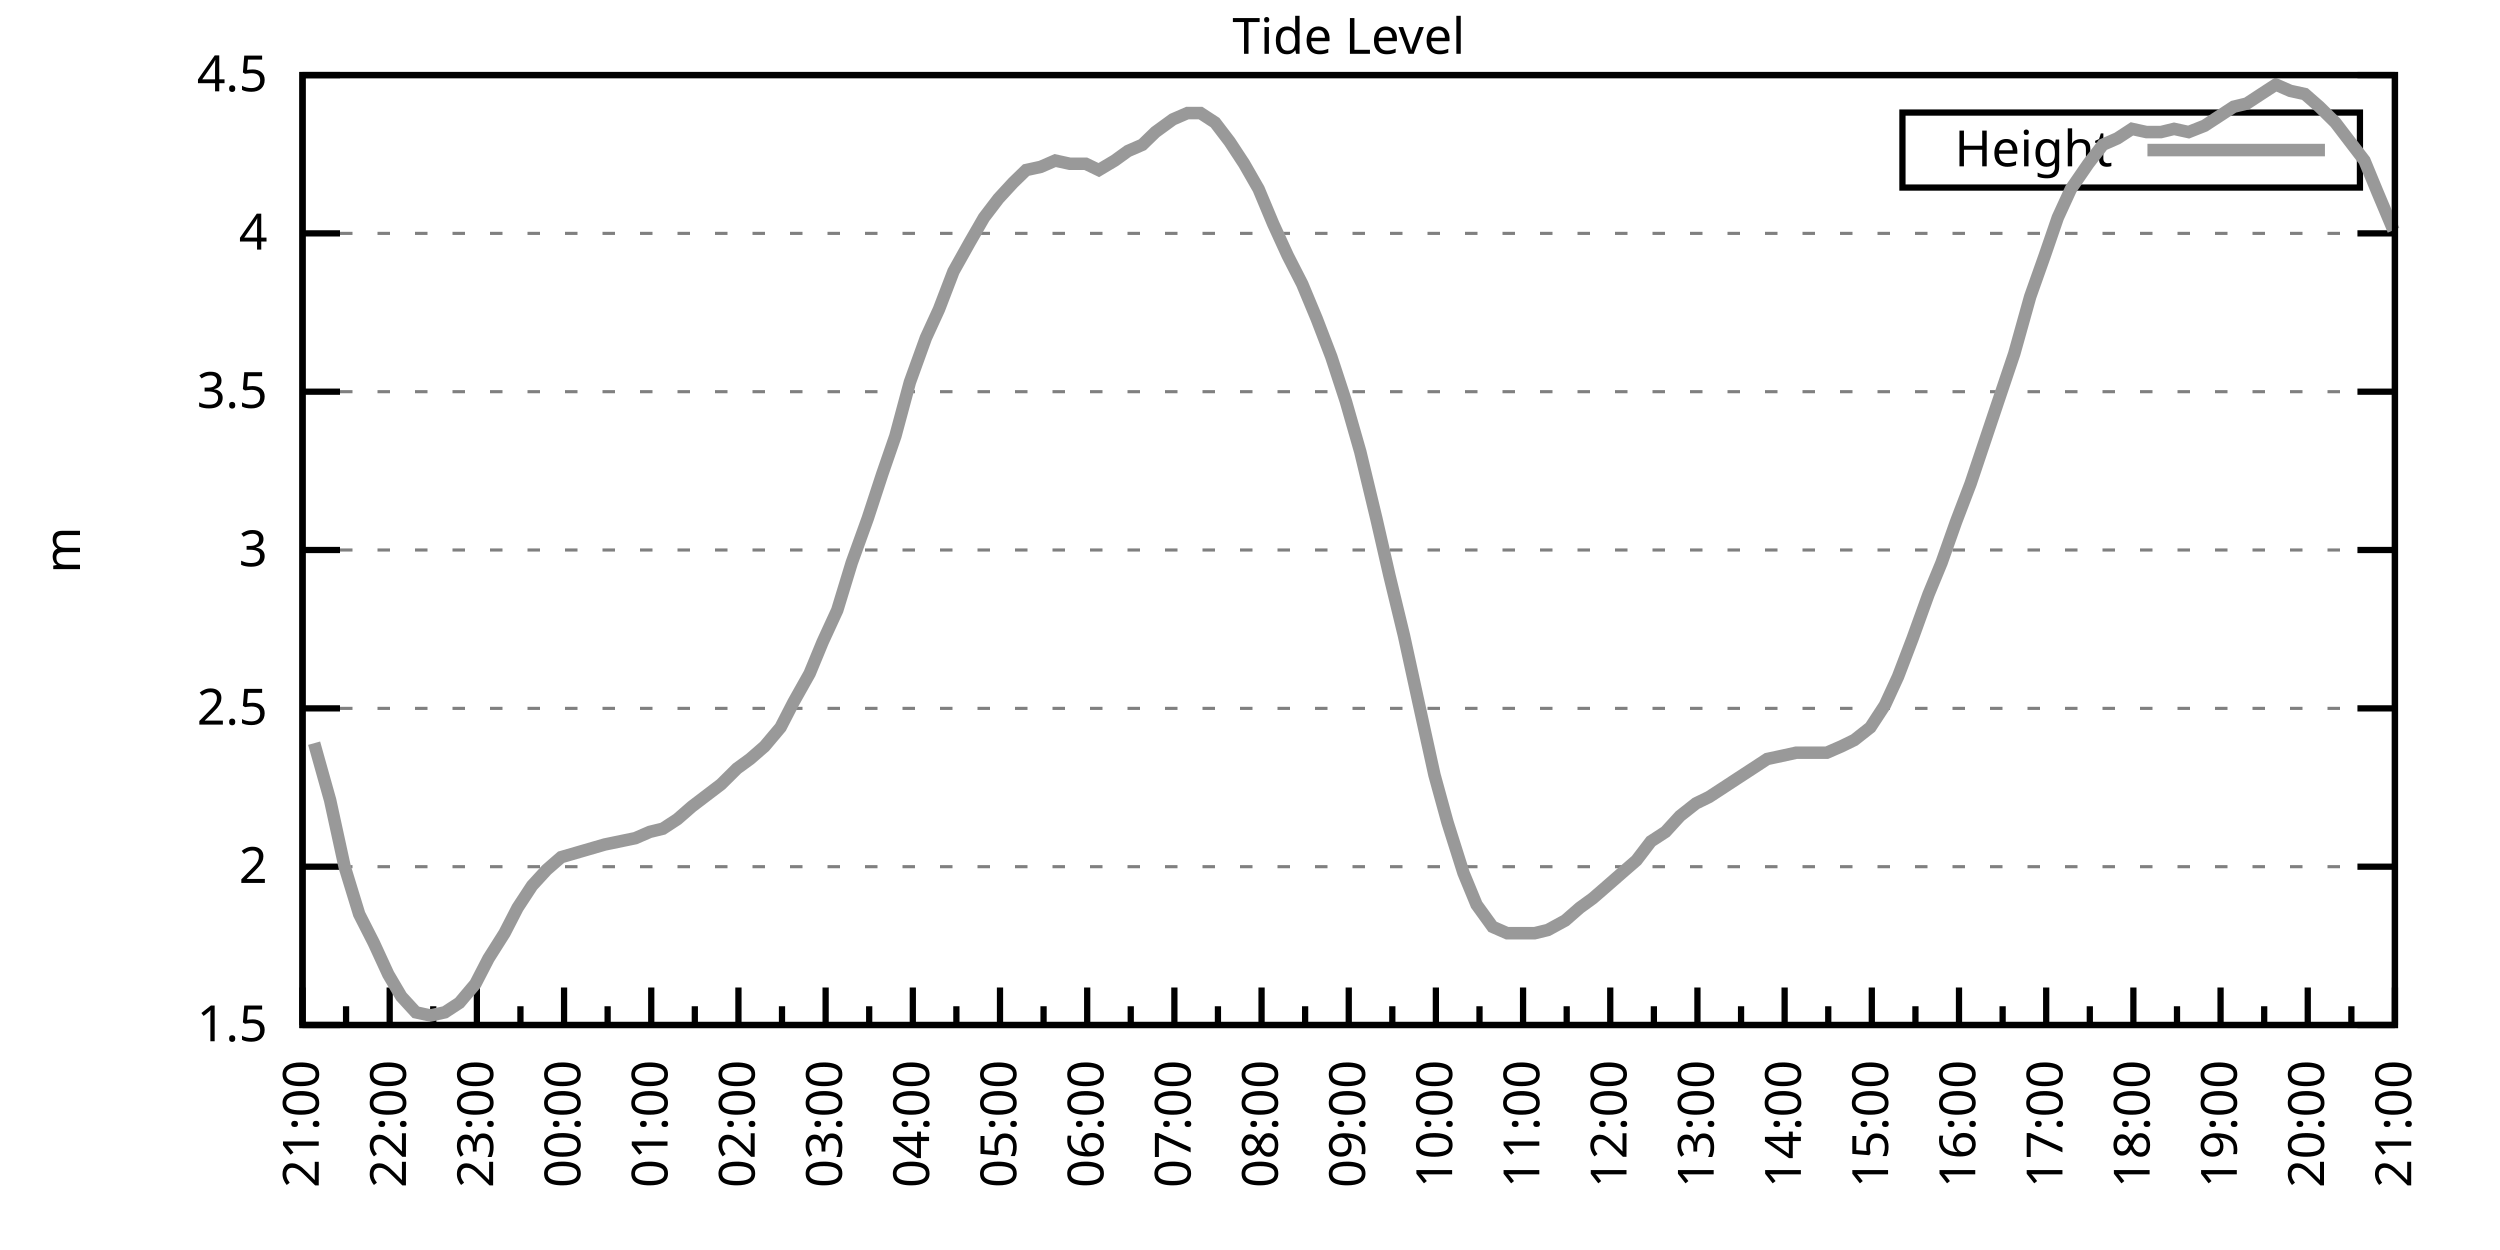
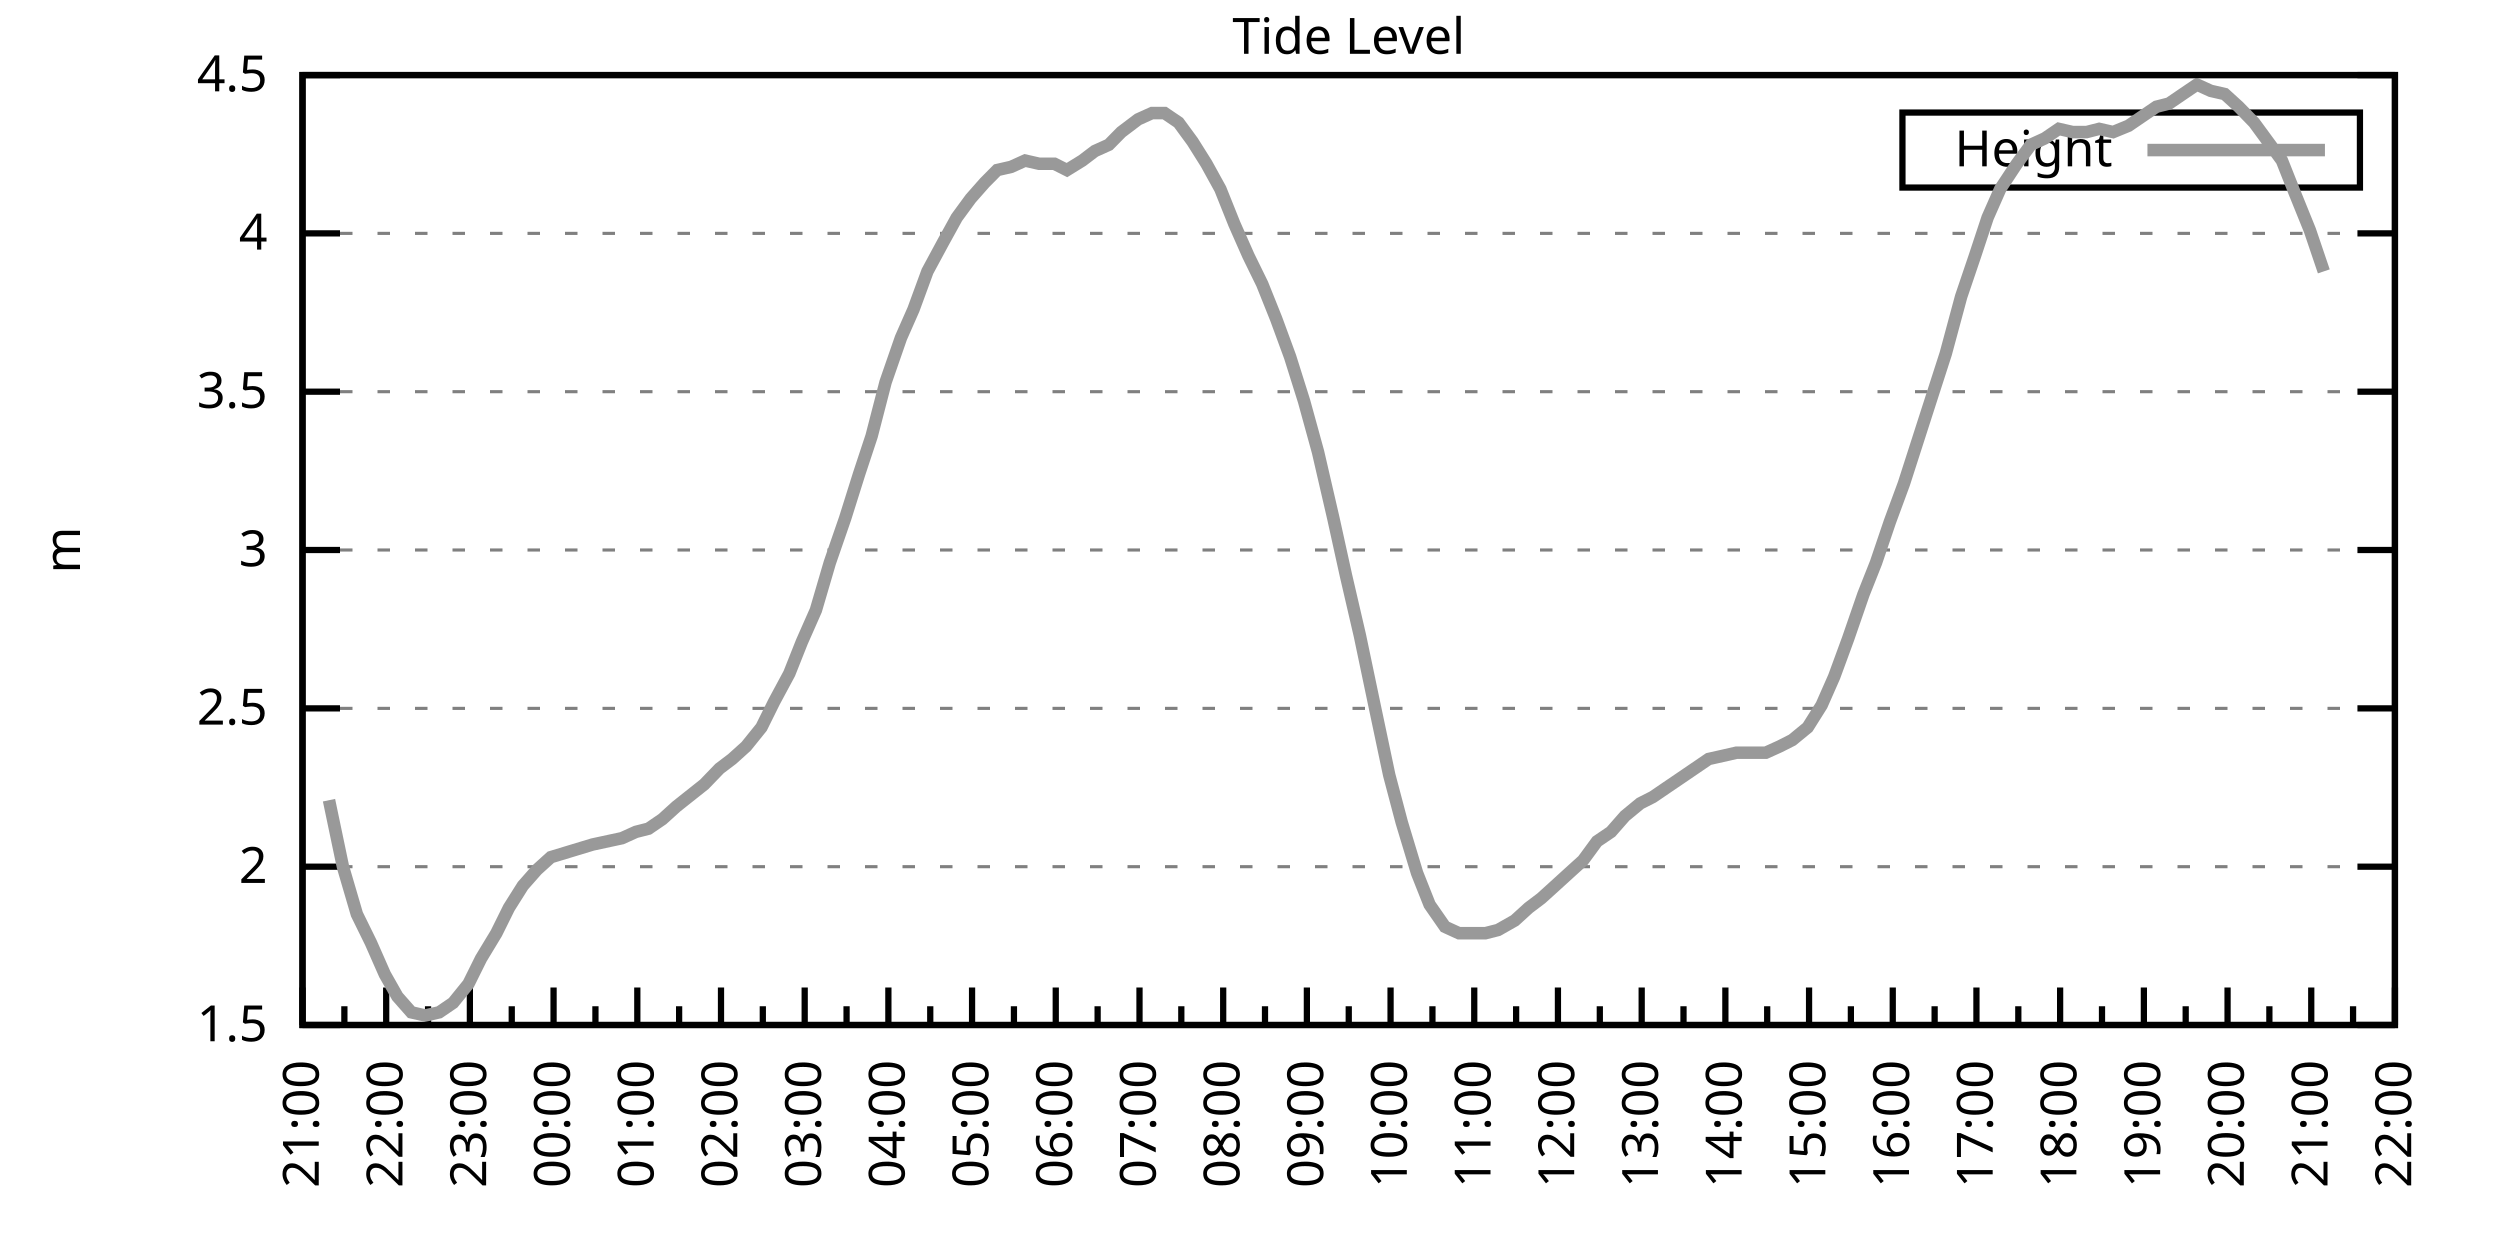
<svg xmlns="http://www.w3.org/2000/svg" xmlns:xlink="http://www.w3.org/1999/xlink" width="400" height="200" viewBox="0 0 400 200">
  <g id="gnuplot_canvas">
    <rect x="0" y="0" width="400" height="200" fill="none" />
    <defs>
      <circle id="gpDot" r="0.5" stroke-width="0.5" stroke="currentColor" />
      <path id="gpPt0" stroke-width="0.333" stroke="currentColor" d="M-1,0 h2 M0,-1 v2" />
      <path id="gpPt1" stroke-width="0.333" stroke="currentColor" d="M-1,-1 L1,1 M1,-1 L-1,1" />
      <path id="gpPt2" stroke-width="0.333" stroke="currentColor" d="M-1,0 L1,0 M0,-1 L0,1 M-1,-1 L1,1 M-1,1 L1,-1" />
      <rect id="gpPt3" stroke-width="0.333" stroke="currentColor" x="-1" y="-1" width="2" height="2" />
      <rect id="gpPt4" stroke-width="0.333" stroke="currentColor" fill="currentColor" x="-1" y="-1" width="2" height="2" />
      <circle id="gpPt5" stroke-width="0.333" stroke="currentColor" cx="0" cy="0" r="1" />
      <use xlink:href="#gpPt5" id="gpPt6" fill="currentColor" stroke="none" />
      <path id="gpPt7" stroke-width="0.333" stroke="currentColor" d="M0,-1.33 L-1.33,0.67 L1.33,0.67 z" />
      <use xlink:href="#gpPt7" id="gpPt8" fill="currentColor" stroke="none" />
      <use xlink:href="#gpPt7" id="gpPt9" stroke="currentColor" transform="rotate(180)" />
      <use xlink:href="#gpPt9" id="gpPt10" fill="currentColor" stroke="none" />
      <use xlink:href="#gpPt3" id="gpPt11" stroke="currentColor" transform="rotate(45)" />
      <use xlink:href="#gpPt11" id="gpPt12" fill="currentColor" stroke="none" />
      <path id="gpPt13" stroke-width="0.333" stroke="currentColor" d="M0,1.330 L1.265,0.411 L0.782,-1.067 L-0.782,-1.076 L-1.265,0.411 z" />
      <use xlink:href="#gpPt13" id="gpPt14" fill="currentColor" stroke="none" />
      <filter id="textbox" filterUnits="objectBoundingBox" x="0" y="0" height="1" width="1">
        <feFlood flood-color="white" flood-opacity="1" result="bgnd" />
        <feComposite in="SourceGraphic" in2="bgnd" operator="atop" />
      </filter>
      <filter id="greybox" filterUnits="objectBoundingBox" x="0" y="0" height="1" width="1">
        <feFlood flood-color="lightgrey" flood-opacity="1" result="grey" />
        <feComposite in="SourceGraphic" in2="grey" operator="atop" />
      </filter>
    </defs>
    <g fill="none" color="white" stroke="currentColor" stroke-width="1.00" stroke-linecap="butt" stroke-linejoin="miter">
</g>
    <g fill="none" color="black" stroke="currentColor" stroke-width="1.00" stroke-linecap="butt" stroke-linejoin="miter">
      <g stroke="none" shape-rendering="crispEdges">
        <polygon fill="rgb(255, 255, 255)" points="48.40,164.00 383.18,164.00 383.18,12.02 48.40,12.02 " />
      </g>
    </g>
    <g fill="none" color="black" stroke="currentColor" stroke-width="1.00" stroke-linecap="butt" stroke-linejoin="miter">
</g>
    <g fill="none" color="black" stroke="black" stroke-width="0.50" stroke-linecap="butt" stroke-linejoin="miter">
</g>
    <g fill="none" color="gray" stroke="currentColor" stroke-width="0.50" stroke-linecap="butt" stroke-linejoin="miter">
      <path stroke="gray" stroke-dasharray="2,4" class="gridline" d="M48.40,164.00 L383.19,164.00  " />
    </g>
    <g fill="none" color="gray" stroke="gray" stroke-width="1.00" stroke-linecap="butt" stroke-linejoin="miter">
</g>
    <g fill="none" color="black" stroke="currentColor" stroke-width="1.00" stroke-linecap="butt" stroke-linejoin="miter">
      <path stroke="black" d="M48.40,164.00 L54.40,164.00 M383.19,164.00 L377.19,164.00  " />
      <g transform="translate(42.80,166.60)" stroke="none" fill="black" font-family="Sans" font-size="8.00" text-anchor="end">
        <text>
          <tspan font-family="Sans"> 1.5</tspan>
        </text>
      </g>
    </g>
    <g fill="none" color="black" stroke="currentColor" stroke-width="1.00" stroke-linecap="butt" stroke-linejoin="miter">
</g>
    <g fill="none" color="black" stroke="black" stroke-width="0.50" stroke-linecap="butt" stroke-linejoin="miter">
</g>
    <g fill="none" color="gray" stroke="currentColor" stroke-width="0.50" stroke-linecap="butt" stroke-linejoin="miter">
      <path stroke="gray" stroke-dasharray="2,4" class="gridline" d="M48.40,138.67 L383.19,138.67  " />
    </g>
    <g fill="none" color="gray" stroke="gray" stroke-width="1.00" stroke-linecap="butt" stroke-linejoin="miter">
</g>
    <g fill="none" color="black" stroke="currentColor" stroke-width="1.00" stroke-linecap="butt" stroke-linejoin="miter">
      <path stroke="black" d="M48.40,138.67 L54.40,138.67 M383.19,138.67 L377.19,138.67  " />
      <g transform="translate(42.80,141.27)" stroke="none" fill="black" font-family="Sans" font-size="8.00" text-anchor="end">
        <text>
          <tspan font-family="Sans"> 2</tspan>
        </text>
      </g>
    </g>
    <g fill="none" color="black" stroke="currentColor" stroke-width="1.00" stroke-linecap="butt" stroke-linejoin="miter">
</g>
    <g fill="none" color="black" stroke="black" stroke-width="0.50" stroke-linecap="butt" stroke-linejoin="miter">
</g>
    <g fill="none" color="gray" stroke="currentColor" stroke-width="0.50" stroke-linecap="butt" stroke-linejoin="miter">
      <path stroke="gray" stroke-dasharray="2,4" class="gridline" d="M48.40,113.34 L383.19,113.34  " />
    </g>
    <g fill="none" color="gray" stroke="gray" stroke-width="1.00" stroke-linecap="butt" stroke-linejoin="miter">
</g>
    <g fill="none" color="black" stroke="currentColor" stroke-width="1.00" stroke-linecap="butt" stroke-linejoin="miter">
      <path stroke="black" d="M48.40,113.34 L54.40,113.34 M383.19,113.34 L377.19,113.34  " />
      <g transform="translate(42.80,115.94)" stroke="none" fill="black" font-family="Sans" font-size="8.00" text-anchor="end">
        <text>
          <tspan font-family="Sans"> 2.5</tspan>
        </text>
      </g>
    </g>
    <g fill="none" color="black" stroke="currentColor" stroke-width="1.00" stroke-linecap="butt" stroke-linejoin="miter">
</g>
    <g fill="none" color="black" stroke="black" stroke-width="0.50" stroke-linecap="butt" stroke-linejoin="miter">
</g>
    <g fill="none" color="gray" stroke="currentColor" stroke-width="0.50" stroke-linecap="butt" stroke-linejoin="miter">
      <path stroke="gray" stroke-dasharray="2,4" class="gridline" d="M48.40,88.00 L383.19,88.00  " />
    </g>
    <g fill="none" color="gray" stroke="gray" stroke-width="1.00" stroke-linecap="butt" stroke-linejoin="miter">
</g>
    <g fill="none" color="black" stroke="currentColor" stroke-width="1.00" stroke-linecap="butt" stroke-linejoin="miter">
      <path stroke="black" d="M48.40,88.00 L54.40,88.00 M383.19,88.00 L377.19,88.00  " />
      <g transform="translate(42.80,90.60)" stroke="none" fill="black" font-family="Sans" font-size="8.00" text-anchor="end">
        <text>
          <tspan font-family="Sans"> 3</tspan>
        </text>
      </g>
    </g>
    <g fill="none" color="black" stroke="currentColor" stroke-width="1.00" stroke-linecap="butt" stroke-linejoin="miter">
</g>
    <g fill="none" color="black" stroke="black" stroke-width="0.50" stroke-linecap="butt" stroke-linejoin="miter">
</g>
    <g fill="none" color="gray" stroke="currentColor" stroke-width="0.50" stroke-linecap="butt" stroke-linejoin="miter">
      <path stroke="gray" stroke-dasharray="2,4" class="gridline" d="M48.40,62.67 L383.19,62.67  " />
    </g>
    <g fill="none" color="gray" stroke="gray" stroke-width="1.00" stroke-linecap="butt" stroke-linejoin="miter">
</g>
    <g fill="none" color="black" stroke="currentColor" stroke-width="1.00" stroke-linecap="butt" stroke-linejoin="miter">
      <path stroke="black" d="M48.40,62.67 L54.40,62.67 M383.19,62.67 L377.19,62.67  " />
      <g transform="translate(42.80,65.27)" stroke="none" fill="black" font-family="Sans" font-size="8.00" text-anchor="end">
        <text>
          <tspan font-family="Sans"> 3.5</tspan>
        </text>
      </g>
    </g>
    <g fill="none" color="black" stroke="currentColor" stroke-width="1.00" stroke-linecap="butt" stroke-linejoin="miter">
</g>
    <g fill="none" color="black" stroke="black" stroke-width="0.50" stroke-linecap="butt" stroke-linejoin="miter">
</g>
    <g fill="none" color="gray" stroke="currentColor" stroke-width="0.50" stroke-linecap="butt" stroke-linejoin="miter">
      <path stroke="gray" stroke-dasharray="2,4" class="gridline" d="M48.40,37.34 L383.19,37.34  " />
    </g>
    <g fill="none" color="gray" stroke="gray" stroke-width="1.00" stroke-linecap="butt" stroke-linejoin="miter">
</g>
    <g fill="none" color="black" stroke="currentColor" stroke-width="1.00" stroke-linecap="butt" stroke-linejoin="miter">
      <path stroke="black" d="M48.40,37.34 L54.40,37.34 M383.19,37.34 L377.19,37.34  " />
      <g transform="translate(42.80,39.94)" stroke="none" fill="black" font-family="Sans" font-size="8.00" text-anchor="end">
        <text>
          <tspan font-family="Sans"> 4</tspan>
        </text>
      </g>
    </g>
    <g fill="none" color="black" stroke="currentColor" stroke-width="1.00" stroke-linecap="butt" stroke-linejoin="miter">
</g>
    <g fill="none" color="black" stroke="black" stroke-width="0.50" stroke-linecap="butt" stroke-linejoin="miter">
</g>
    <g fill="none" color="gray" stroke="currentColor" stroke-width="0.50" stroke-linecap="butt" stroke-linejoin="miter">
      <path stroke="gray" stroke-dasharray="2,4" class="gridline" d="M48.40,12.01 L383.19,12.01  " />
    </g>
    <g fill="none" color="gray" stroke="gray" stroke-width="1.00" stroke-linecap="butt" stroke-linejoin="miter">
</g>
    <g fill="none" color="black" stroke="currentColor" stroke-width="1.00" stroke-linecap="butt" stroke-linejoin="miter">
      <path stroke="black" d="M48.40,12.01 L54.40,12.01 M383.19,12.01 L377.19,12.01  " />
      <g transform="translate(42.80,14.61)" stroke="none" fill="black" font-family="Sans" font-size="8.00" text-anchor="end">
        <text>
          <tspan font-family="Sans"> 4.5</tspan>
        </text>
      </g>
    </g>
    <g fill="none" color="black" stroke="currentColor" stroke-width="1.00" stroke-linecap="butt" stroke-linejoin="miter">
      <path stroke="black" d="M48.40,164.00 L48.40,158.00  " />
      <g transform="translate(51.00,169.60) rotate(270)" stroke="none" fill="black" font-family="Sans" font-size="8.00" text-anchor="end">
        <text>
          <tspan font-family="Sans">21:00</tspan>
        </text>
      </g>
    </g>
    <g fill="none" color="black" stroke="currentColor" stroke-width="1.00" stroke-linecap="butt" stroke-linejoin="miter">
-       <path stroke="black" d="M55.37,164.00 L55.37,161.00 M62.35,164.00 L62.35,158.00  " />
-       <g transform="translate(64.95,169.60) rotate(270)" stroke="none" fill="black" font-family="Sans" font-size="8.00" text-anchor="end">
+       <path stroke="black" d="M55.10,164.00 L55.10,161.00 M61.79,164.00 L61.79,158.00  " />
+       <g transform="translate(64.39,169.60) rotate(270)" stroke="none" fill="black" font-family="Sans" font-size="8.00" text-anchor="end">
        <text>
          <tspan font-family="Sans">22:00</tspan>
        </text>
      </g>
    </g>
    <g fill="none" color="black" stroke="currentColor" stroke-width="1.00" stroke-linecap="butt" stroke-linejoin="miter">
-       <path stroke="black" d="M69.32,164.00 L69.32,161.00 M76.30,164.00 L76.30,158.00  " />
-       <g transform="translate(78.90,169.60) rotate(270)" stroke="none" fill="black" font-family="Sans" font-size="8.00" text-anchor="end">
+       <path stroke="black" d="M68.49,164.00 L68.49,161.00 M75.18,164.00 L75.18,158.00  " />
+       <g transform="translate(77.78,169.60) rotate(270)" stroke="none" fill="black" font-family="Sans" font-size="8.00" text-anchor="end">
        <text>
          <tspan font-family="Sans">23:00</tspan>
        </text>
      </g>
    </g>
    <g fill="none" color="black" stroke="currentColor" stroke-width="1.00" stroke-linecap="butt" stroke-linejoin="miter">
-       <path stroke="black" d="M83.27,164.00 L83.27,161.00 M90.25,164.00 L90.25,158.00  " />
-       <g transform="translate(92.85,169.60) rotate(270)" stroke="none" fill="black" font-family="Sans" font-size="8.00" text-anchor="end">
+       <path stroke="black" d="M81.88,164.00 L81.88,161.00 M88.57,164.00 L88.57,158.00  " />
+       <g transform="translate(91.17,169.60) rotate(270)" stroke="none" fill="black" font-family="Sans" font-size="8.00" text-anchor="end">
        <text>
          <tspan font-family="Sans">00:00</tspan>
        </text>
      </g>
    </g>
    <g fill="none" color="black" stroke="currentColor" stroke-width="1.00" stroke-linecap="butt" stroke-linejoin="miter">
-       <path stroke="black" d="M97.22,164.00 L97.22,161.00 M104.20,164.00 L104.20,158.00  " />
-       <g transform="translate(106.80,169.60) rotate(270)" stroke="none" fill="black" font-family="Sans" font-size="8.00" text-anchor="end">
+       <path stroke="black" d="M95.27,164.00 L95.27,161.00 M101.97,164.00 L101.97,158.00  " />
+       <g transform="translate(104.57,169.60) rotate(270)" stroke="none" fill="black" font-family="Sans" font-size="8.00" text-anchor="end">
        <text>
          <tspan font-family="Sans">01:00</tspan>
        </text>
      </g>
    </g>
    <g fill="none" color="black" stroke="currentColor" stroke-width="1.00" stroke-linecap="butt" stroke-linejoin="miter">
-       <path stroke="black" d="M111.17,164.00 L111.17,161.00 M118.15,164.00 L118.15,158.00  " />
-       <g transform="translate(120.75,169.60) rotate(270)" stroke="none" fill="black" font-family="Sans" font-size="8.00" text-anchor="end">
+       <path stroke="black" d="M108.66,164.00 L108.66,161.00 M115.36,164.00 L115.36,158.00  " />
+       <g transform="translate(117.96,169.60) rotate(270)" stroke="none" fill="black" font-family="Sans" font-size="8.00" text-anchor="end">
        <text>
          <tspan font-family="Sans">02:00</tspan>
        </text>
      </g>
    </g>
    <g fill="none" color="black" stroke="currentColor" stroke-width="1.00" stroke-linecap="butt" stroke-linejoin="miter">
-       <path stroke="black" d="M125.12,164.00 L125.12,161.00 M132.10,164.00 L132.10,158.00  " />
-       <g transform="translate(134.70,169.60) rotate(270)" stroke="none" fill="black" font-family="Sans" font-size="8.00" text-anchor="end">
+       <path stroke="black" d="M122.05,164.00 L122.05,161.00 M128.75,164.00 L128.75,158.00  " />
+       <g transform="translate(131.35,169.60) rotate(270)" stroke="none" fill="black" font-family="Sans" font-size="8.00" text-anchor="end">
        <text>
          <tspan font-family="Sans">03:00</tspan>
        </text>
      </g>
    </g>
    <g fill="none" color="black" stroke="currentColor" stroke-width="1.00" stroke-linecap="butt" stroke-linejoin="miter">
-       <path stroke="black" d="M139.07,164.00 L139.07,161.00 M146.05,164.00 L146.05,158.00  " />
-       <g transform="translate(148.65,169.60) rotate(270)" stroke="none" fill="black" font-family="Sans" font-size="8.00" text-anchor="end">
+       <path stroke="black" d="M135.45,164.00 L135.45,161.00 M142.14,164.00 L142.14,158.00  " />
+       <g transform="translate(144.74,169.60) rotate(270)" stroke="none" fill="black" font-family="Sans" font-size="8.00" text-anchor="end">
        <text>
          <tspan font-family="Sans">04:00</tspan>
        </text>
      </g>
    </g>
    <g fill="none" color="black" stroke="currentColor" stroke-width="1.00" stroke-linecap="butt" stroke-linejoin="miter">
-       <path stroke="black" d="M153.02,164.00 L153.02,161.00 M160.00,164.00 L160.00,158.00  " />
-       <g transform="translate(162.60,169.60) rotate(270)" stroke="none" fill="black" font-family="Sans" font-size="8.00" text-anchor="end">
+       <path stroke="black" d="M148.84,164.00 L148.84,161.00 M155.53,164.00 L155.53,158.00  " />
+       <g transform="translate(158.13,169.60) rotate(270)" stroke="none" fill="black" font-family="Sans" font-size="8.00" text-anchor="end">
        <text>
          <tspan font-family="Sans">05:00</tspan>
        </text>
      </g>
    </g>
    <g fill="none" color="black" stroke="currentColor" stroke-width="1.00" stroke-linecap="butt" stroke-linejoin="miter">
-       <path stroke="black" d="M166.97,164.00 L166.97,161.00 M173.95,164.00 L173.95,158.00  " />
-       <g transform="translate(176.55,169.60) rotate(270)" stroke="none" fill="black" font-family="Sans" font-size="8.00" text-anchor="end">
+       <path stroke="black" d="M162.23,164.00 L162.23,161.00 M168.92,164.00 L168.92,158.00  " />
+       <g transform="translate(171.52,169.60) rotate(270)" stroke="none" fill="black" font-family="Sans" font-size="8.00" text-anchor="end">
        <text>
          <tspan font-family="Sans">06:00</tspan>
        </text>
      </g>
    </g>
    <g fill="none" color="black" stroke="currentColor" stroke-width="1.00" stroke-linecap="butt" stroke-linejoin="miter">
-       <path stroke="black" d="M180.92,164.00 L180.92,161.00 M187.90,164.00 L187.90,158.00  " />
-       <g transform="translate(190.50,169.60) rotate(270)" stroke="none" fill="black" font-family="Sans" font-size="8.00" text-anchor="end">
+       <path stroke="black" d="M175.62,164.00 L175.62,161.00 M182.32,164.00 L182.32,158.00  " />
+       <g transform="translate(184.92,169.60) rotate(270)" stroke="none" fill="black" font-family="Sans" font-size="8.00" text-anchor="end">
        <text>
          <tspan font-family="Sans">07:00</tspan>
        </text>
      </g>
    </g>
    <g fill="none" color="black" stroke="currentColor" stroke-width="1.00" stroke-linecap="butt" stroke-linejoin="miter">
-       <path stroke="black" d="M194.87,164.00 L194.87,161.00 M201.85,164.00 L201.85,158.00  " />
-       <g transform="translate(204.45,169.60) rotate(270)" stroke="none" fill="black" font-family="Sans" font-size="8.00" text-anchor="end">
+       <path stroke="black" d="M189.01,164.00 L189.01,161.00 M195.71,164.00 L195.71,158.00  " />
+       <g transform="translate(198.31,169.60) rotate(270)" stroke="none" fill="black" font-family="Sans" font-size="8.00" text-anchor="end">
        <text>
          <tspan font-family="Sans">08:00</tspan>
        </text>
      </g>
    </g>
    <g fill="none" color="black" stroke="currentColor" stroke-width="1.00" stroke-linecap="butt" stroke-linejoin="miter">
-       <path stroke="black" d="M208.82,164.00 L208.82,161.00 M215.80,164.00 L215.80,158.00  " />
-       <g transform="translate(218.40,169.60) rotate(270)" stroke="none" fill="black" font-family="Sans" font-size="8.00" text-anchor="end">
+       <path stroke="black" d="M202.40,164.00 L202.40,161.00 M209.10,164.00 L209.10,158.00  " />
+       <g transform="translate(211.70,169.60) rotate(270)" stroke="none" fill="black" font-family="Sans" font-size="8.00" text-anchor="end">
        <text>
          <tspan font-family="Sans">09:00</tspan>
        </text>
      </g>
    </g>
    <g fill="none" color="black" stroke="currentColor" stroke-width="1.00" stroke-linecap="butt" stroke-linejoin="miter">
-       <path stroke="black" d="M222.77,164.00 L222.77,161.00 M229.74,164.00 L229.74,158.00  " />
-       <g transform="translate(232.34,169.60) rotate(270)" stroke="none" fill="black" font-family="Sans" font-size="8.00" text-anchor="end">
+       <path stroke="black" d="M215.80,164.00 L215.80,161.00 M222.49,164.00 L222.49,158.00  " />
+       <g transform="translate(225.09,169.60) rotate(270)" stroke="none" fill="black" font-family="Sans" font-size="8.00" text-anchor="end">
        <text>
          <tspan font-family="Sans">10:00</tspan>
        </text>
      </g>
    </g>
    <g fill="none" color="black" stroke="currentColor" stroke-width="1.00" stroke-linecap="butt" stroke-linejoin="miter">
-       <path stroke="black" d="M236.72,164.00 L236.72,161.00 M243.69,164.00 L243.69,158.00  " />
-       <g transform="translate(246.29,169.60) rotate(270)" stroke="none" fill="black" font-family="Sans" font-size="8.00" text-anchor="end">
+       <path stroke="black" d="M229.19,164.00 L229.19,161.00 M235.88,164.00 L235.88,158.00  " />
+       <g transform="translate(238.48,169.60) rotate(270)" stroke="none" fill="black" font-family="Sans" font-size="8.00" text-anchor="end">
        <text>
          <tspan font-family="Sans">11:00</tspan>
        </text>
      </g>
    </g>
    <g fill="none" color="black" stroke="currentColor" stroke-width="1.00" stroke-linecap="butt" stroke-linejoin="miter">
-       <path stroke="black" d="M250.67,164.00 L250.67,161.00 M257.64,164.00 L257.64,158.00  " />
-       <g transform="translate(260.24,169.60) rotate(270)" stroke="none" fill="black" font-family="Sans" font-size="8.00" text-anchor="end">
+       <path stroke="black" d="M242.58,164.00 L242.58,161.00 M249.27,164.00 L249.27,158.00  " />
+       <g transform="translate(251.87,169.60) rotate(270)" stroke="none" fill="black" font-family="Sans" font-size="8.00" text-anchor="end">
        <text>
          <tspan font-family="Sans">12:00</tspan>
        </text>
      </g>
    </g>
    <g fill="none" color="black" stroke="currentColor" stroke-width="1.00" stroke-linecap="butt" stroke-linejoin="miter">
-       <path stroke="black" d="M264.62,164.00 L264.62,161.00 M271.59,164.00 L271.59,158.00  " />
-       <g transform="translate(274.19,169.60) rotate(270)" stroke="none" fill="black" font-family="Sans" font-size="8.00" text-anchor="end">
+       <path stroke="black" d="M255.97,164.00 L255.97,161.00 M262.67,164.00 L262.67,158.00  " />
+       <g transform="translate(265.27,169.60) rotate(270)" stroke="none" fill="black" font-family="Sans" font-size="8.00" text-anchor="end">
        <text>
          <tspan font-family="Sans">13:00</tspan>
        </text>
      </g>
    </g>
    <g fill="none" color="black" stroke="currentColor" stroke-width="1.00" stroke-linecap="butt" stroke-linejoin="miter">
-       <path stroke="black" d="M278.57,164.00 L278.57,161.00 M285.54,164.00 L285.54,158.00  " />
-       <g transform="translate(288.14,169.60) rotate(270)" stroke="none" fill="black" font-family="Sans" font-size="8.00" text-anchor="end">
+       <path stroke="black" d="M269.36,164.00 L269.36,161.00 M276.06,164.00 L276.06,158.00  " />
+       <g transform="translate(278.66,169.60) rotate(270)" stroke="none" fill="black" font-family="Sans" font-size="8.00" text-anchor="end">
        <text>
          <tspan font-family="Sans">14:00</tspan>
        </text>
      </g>
    </g>
    <g fill="none" color="black" stroke="currentColor" stroke-width="1.00" stroke-linecap="butt" stroke-linejoin="miter">
-       <path stroke="black" d="M292.52,164.00 L292.52,161.00 M299.49,164.00 L299.49,158.00  " />
-       <g transform="translate(302.09,169.60) rotate(270)" stroke="none" fill="black" font-family="Sans" font-size="8.00" text-anchor="end">
+       <path stroke="black" d="M282.75,164.00 L282.75,161.00 M289.45,164.00 L289.45,158.00  " />
+       <g transform="translate(292.05,169.60) rotate(270)" stroke="none" fill="black" font-family="Sans" font-size="8.00" text-anchor="end">
        <text>
          <tspan font-family="Sans">15:00</tspan>
        </text>
      </g>
    </g>
    <g fill="none" color="black" stroke="currentColor" stroke-width="1.00" stroke-linecap="butt" stroke-linejoin="miter">
-       <path stroke="black" d="M306.47,164.00 L306.47,161.00 M313.44,164.00 L313.44,158.00  " />
-       <g transform="translate(316.04,169.60) rotate(270)" stroke="none" fill="black" font-family="Sans" font-size="8.00" text-anchor="end">
+       <path stroke="black" d="M296.14,164.00 L296.14,161.00 M302.84,164.00 L302.84,158.00  " />
+       <g transform="translate(305.44,169.60) rotate(270)" stroke="none" fill="black" font-family="Sans" font-size="8.00" text-anchor="end">
        <text>
          <tspan font-family="Sans">16:00</tspan>
        </text>
      </g>
    </g>
    <g fill="none" color="black" stroke="currentColor" stroke-width="1.00" stroke-linecap="butt" stroke-linejoin="miter">
-       <path stroke="black" d="M320.42,164.00 L320.42,161.00 M327.39,164.00 L327.39,158.00  " />
-       <g transform="translate(329.99,169.60) rotate(270)" stroke="none" fill="black" font-family="Sans" font-size="8.00" text-anchor="end">
+       <path stroke="black" d="M309.54,164.00 L309.54,161.00 M316.23,164.00 L316.23,158.00  " />
+       <g transform="translate(318.83,169.60) rotate(270)" stroke="none" fill="black" font-family="Sans" font-size="8.00" text-anchor="end">
        <text>
          <tspan font-family="Sans">17:00</tspan>
        </text>
      </g>
    </g>
    <g fill="none" color="black" stroke="currentColor" stroke-width="1.00" stroke-linecap="butt" stroke-linejoin="miter">
-       <path stroke="black" d="M334.37,164.00 L334.37,161.00 M341.34,164.00 L341.34,158.00  " />
-       <g transform="translate(343.94,169.60) rotate(270)" stroke="none" fill="black" font-family="Sans" font-size="8.00" text-anchor="end">
+       <path stroke="black" d="M322.93,164.00 L322.93,161.00 M329.62,164.00 L329.62,158.00  " />
+       <g transform="translate(332.22,169.60) rotate(270)" stroke="none" fill="black" font-family="Sans" font-size="8.00" text-anchor="end">
        <text>
          <tspan font-family="Sans">18:00</tspan>
        </text>
      </g>
    </g>
    <g fill="none" color="black" stroke="currentColor" stroke-width="1.00" stroke-linecap="butt" stroke-linejoin="miter">
-       <path stroke="black" d="M348.32,164.00 L348.32,161.00 M355.29,164.00 L355.29,158.00  " />
-       <g transform="translate(357.89,169.60) rotate(270)" stroke="none" fill="black" font-family="Sans" font-size="8.00" text-anchor="end">
+       <path stroke="black" d="M336.32,164.00 L336.32,161.00 M343.02,164.00 L343.02,158.00  " />
+       <g transform="translate(345.62,169.60) rotate(270)" stroke="none" fill="black" font-family="Sans" font-size="8.00" text-anchor="end">
        <text>
          <tspan font-family="Sans">19:00</tspan>
        </text>
      </g>
    </g>
    <g fill="none" color="black" stroke="currentColor" stroke-width="1.00" stroke-linecap="butt" stroke-linejoin="miter">
-       <path stroke="black" d="M362.27,164.00 L362.27,161.00 M369.24,164.00 L369.24,158.00  " />
-       <g transform="translate(371.84,169.60) rotate(270)" stroke="none" fill="black" font-family="Sans" font-size="8.00" text-anchor="end">
+       <path stroke="black" d="M349.71,164.00 L349.71,161.00 M356.41,164.00 L356.41,158.00  " />
+       <g transform="translate(359.01,169.60) rotate(270)" stroke="none" fill="black" font-family="Sans" font-size="8.00" text-anchor="end">
        <text>
          <tspan font-family="Sans">20:00</tspan>
        </text>
      </g>
    </g>
    <g fill="none" color="black" stroke="currentColor" stroke-width="1.00" stroke-linecap="butt" stroke-linejoin="miter">
-       <path stroke="black" d="M376.22,164.00 L376.22,161.00 M383.19,164.00 L383.19,158.00  " />
+       <path stroke="black" d="M363.10,164.00 L363.10,161.00 M369.80,164.00 L369.80,158.00  " />
+       <g transform="translate(372.40,169.60) rotate(270)" stroke="none" fill="black" font-family="Sans" font-size="8.00" text-anchor="end">
+         <text>
+           <tspan font-family="Sans">21:00</tspan>
+         </text>
+       </g>
+     </g>
+     <g fill="none" color="black" stroke="currentColor" stroke-width="1.00" stroke-linecap="butt" stroke-linejoin="miter">
+       <path stroke="black" d="M376.49,164.00 L376.49,161.00 M383.19,164.00 L383.19,158.00  " />
      <g transform="translate(385.79,169.60) rotate(270)" stroke="none" fill="black" font-family="Sans" font-size="8.00" text-anchor="end">
        <text>
-           <tspan font-family="Sans">21:00</tspan>
+           <tspan font-family="Sans">22:00</tspan>
        </text>
      </g>
    </g>
    <g fill="none" color="black" stroke="currentColor" stroke-width="1.00" stroke-linecap="butt" stroke-linejoin="miter">
</g>
    <g fill="none" color="black" stroke="currentColor" stroke-width="1.00" stroke-linecap="butt" stroke-linejoin="miter">
      <path stroke="black" d="M48.40,12.01 L48.40,164.00 L383.19,164.00 L383.19,12.01 L48.40,12.01 Z  " />
    </g>
    <g fill="none" color="black" stroke="currentColor" stroke-width="1.00" stroke-linecap="butt" stroke-linejoin="miter">
      <g transform="translate(12.80,88.01) rotate(270)" stroke="none" fill="black" font-family="Sans" font-size="8.00" text-anchor="middle">
        <text>
          <tspan font-family="Sans">m</tspan>
        </text>
      </g>
    </g>
    <g fill="none" color="black" stroke="currentColor" stroke-width="1.00" stroke-linecap="butt" stroke-linejoin="miter">
</g>
    <g fill="none" color="black" stroke="currentColor" stroke-width="1.00" stroke-linecap="butt" stroke-linejoin="miter">
      <path stroke="black" d="M304.39,30.01 L304.39,18.01 L377.59,18.01 L377.59,30.01 L304.39,30.01 Z  " />
    </g>
    <g id="Tide_level_plot_1">
      <g fill="none" color="white" stroke="black" stroke-width="2.00" stroke-linecap="butt" stroke-linejoin="miter">
</g>
      <g fill="none" color="black" stroke="currentColor" stroke-width="2.00" stroke-linecap="butt" stroke-linejoin="miter">
        <g transform="translate(337.99,26.61)" stroke="none" fill="black" font-family="Sans" font-size="8.00" text-anchor="end">
          <text>
            <tspan font-family="Sans">Height</tspan>
          </text>
        </g>
      </g>
      <g fill="none" color="black" stroke="currentColor" stroke-width="2.00" stroke-linecap="butt" stroke-linejoin="miter">
-         <path stroke="rgb(153, 153, 153)" d="M343.59,24.01 L371.99,24.01 M50.26,118.91 L52.82,128.03 L55.14,138.67 L57.47,146.27 L59.79,150.83 L62.12,155.89   L64.21,159.44 L66.53,161.97 L68.86,162.48 L71.18,161.97 L73.51,160.45 L76.07,157.41 L78.16,153.36 L80.72,149.31   L82.81,145.25 L85.13,141.71 L87.46,139.17 L89.78,137.15 L96.76,135.12 L101.64,134.11 L103.97,133.10 L106.06,132.59   L108.38,131.07 L110.71,129.04 L115.36,125.50 L117.92,122.96 L120.01,121.44 L122.33,119.42 L124.89,116.38 L126.98,112.32   L129.54,107.76 L131.63,102.70 L133.96,97.63 L136.28,90.03 L138.84,82.94 L141.16,75.85 L143.26,69.77 L145.58,61.15   L148.14,54.06 L150.23,49.50 L152.56,43.42 L155.11,38.86 L157.44,34.81 L159.76,31.77 L162.09,29.24 L164.18,27.21   L166.51,26.70 L168.83,25.69 L171.16,26.20 L173.71,26.20 L175.81,27.21 L178.36,25.69 L180.46,24.17 L182.78,23.16   L184.87,21.13 L187.66,19.10 L189.99,18.09 L192.08,18.09 L194.41,19.61 L196.73,22.65 L199.06,26.20 L201.38,30.25   L203.71,35.82 L206.03,40.89 L208.36,45.45 L210.68,51.02 L213.01,57.10 L215.33,64.19 L217.65,72.30 L220.21,82.94   L222.30,92.06 L224.63,101.68 L226.95,112.32 L229.51,123.98 L231.60,131.58 L234.16,139.68 L236.25,144.75 L238.81,148.29   L241.14,149.31 L243.23,149.31 L245.55,149.31 L247.65,148.80 L250.44,147.28 L252.76,145.25 L254.85,143.73 L257.18,141.71   L259.50,139.68 L261.83,137.66 L264.15,134.62 L266.48,133.10 L268.80,130.56 L271.36,128.54 L273.45,127.52 L275.78,126.00   L278.10,124.48 L280.43,122.96 L282.75,121.44 L285.08,120.94 L287.40,120.43 L289.96,120.43 L292.29,120.43 L294.61,119.42   L296.70,118.40 L299.26,116.38 L301.58,112.83 L303.68,108.27 L306.00,102.19 L308.56,95.10 L310.65,90.03 L312.98,83.45   L315.30,77.37 L319.72,64.19 L322.28,56.59 L324.83,47.47 L327.16,40.89 L329.25,34.81 L331.34,30.25 L334.13,26.20   L336.46,23.16 L338.78,22.14 L341.11,20.62 L343.43,21.13 L345.76,21.13 L347.85,20.62 L350.18,21.13 L352.73,20.12   L355.06,18.60 L357.38,17.08 L359.48,16.57 L361.80,15.05 L364.13,13.53 L366.45,14.54 L368.78,15.05 L371.10,17.08   L373.66,19.61 L375.98,22.65 L378.31,25.69 L380.40,30.76 L382.96,36.84  " />
+         <path stroke="rgb(153, 153, 153)" d="M343.59,24.01 L371.99,24.01 M52.64,128.03 L54.87,138.67 L57.10,146.27 L59.34,150.83 L61.57,155.89 L63.58,159.44   L65.81,161.97 L68.04,162.48 L70.27,161.97 L72.50,160.45 L74.96,157.41 L76.97,153.36 L79.42,149.31 L81.43,145.25   L83.66,141.71 L85.90,139.17 L88.13,137.15 L94.82,135.12 L99.51,134.11 L101.74,133.10 L103.75,132.59 L105.98,131.07   L108.22,129.04 L112.68,125.50 L115.13,122.96 L117.14,121.44 L119.38,119.42 L121.83,116.38 L123.84,112.32 L126.29,107.76   L128.30,102.70 L130.54,97.63 L132.77,90.03 L135.22,82.94 L137.45,75.85 L139.46,69.77 L141.69,61.15 L144.15,54.06   L146.16,49.50 L148.39,43.42 L150.85,38.86 L153.08,34.81 L155.31,31.77 L157.54,29.24 L159.55,27.21 L161.78,26.70   L164.01,25.69 L166.25,26.20 L168.70,26.20 L170.71,27.21 L173.17,25.69 L175.17,24.17 L177.41,23.16 L179.41,21.13   L182.09,19.10 L184.32,18.09 L186.33,18.09 L188.57,19.61 L190.80,22.65 L193.03,26.20 L195.26,30.25 L197.49,35.82   L199.73,40.89 L201.96,45.45 L204.19,51.02 L206.42,57.10 L208.65,64.19 L210.88,72.30 L213.34,82.94 L215.35,92.06   L217.58,101.68 L219.81,112.32 L222.27,123.98 L224.28,131.58 L226.73,139.68 L228.74,144.75 L231.20,148.29 L233.43,149.31   L235.44,149.31 L237.67,149.31 L239.68,148.80 L242.36,147.28 L244.59,145.25 L246.60,143.73 L248.83,141.71 L251.06,139.68   L253.29,137.66 L255.52,134.62 L257.76,133.10 L259.99,130.56 L262.44,128.54 L264.45,127.52 L266.68,126.00 L268.92,124.48   L271.15,122.96 L273.38,121.44 L275.61,120.94 L277.84,120.43 L280.30,120.43 L282.53,120.43 L284.76,119.42 L286.77,118.40   L289.23,116.38 L291.46,112.83 L293.47,108.27 L295.70,102.19 L298.15,95.10 L300.16,90.03 L302.39,83.45 L304.63,77.37   L308.87,64.19 L311.32,56.59 L313.78,47.47 L316.01,40.89 L318.02,34.81 L320.03,30.25 L322.70,26.20 L324.94,23.16   L327.17,22.14 L329.40,20.62 L331.63,21.13 L333.86,21.13 L335.87,20.62 L338.10,21.13 L340.56,20.12 L342.79,18.60   L345.02,17.08 L347.03,16.57 L349.26,15.05 L351.50,13.53 L353.73,14.54 L355.96,15.05 L358.19,17.08 L360.65,19.61   L362.88,22.65 L365.11,25.69 L367.12,30.76 L369.58,36.84 L371.81,43.42  " />
      </g>
    </g>
    <g fill="none" color="black" stroke="currentColor" stroke-width="2.00" stroke-linecap="butt" stroke-linejoin="miter">
</g>
    <g fill="none" color="black" stroke="black" stroke-width="1.00" stroke-linecap="butt" stroke-linejoin="miter">
</g>
    <g fill="none" color="black" stroke="currentColor" stroke-width="1.00" stroke-linecap="butt" stroke-linejoin="miter">
      <path stroke="black" d="M48.40,12.01 L48.40,164.00 L383.19,164.00 L383.19,12.01 L48.40,12.01 Z  " />
    </g>
    <g fill="none" color="black" stroke="currentColor" stroke-width="1.00" stroke-linecap="butt" stroke-linejoin="miter">
      <g transform="translate(215.79,8.61)" stroke="none" fill="black" font-family="Sans" font-size="8.00" text-anchor="middle">
        <text>
          <tspan font-family="Sans">Tide Level</tspan>
        </text>
      </g>
    </g>
    <g fill="none" color="black" stroke="currentColor" stroke-width="1.00" stroke-linecap="butt" stroke-linejoin="miter">
</g>
  </g>
</svg>
